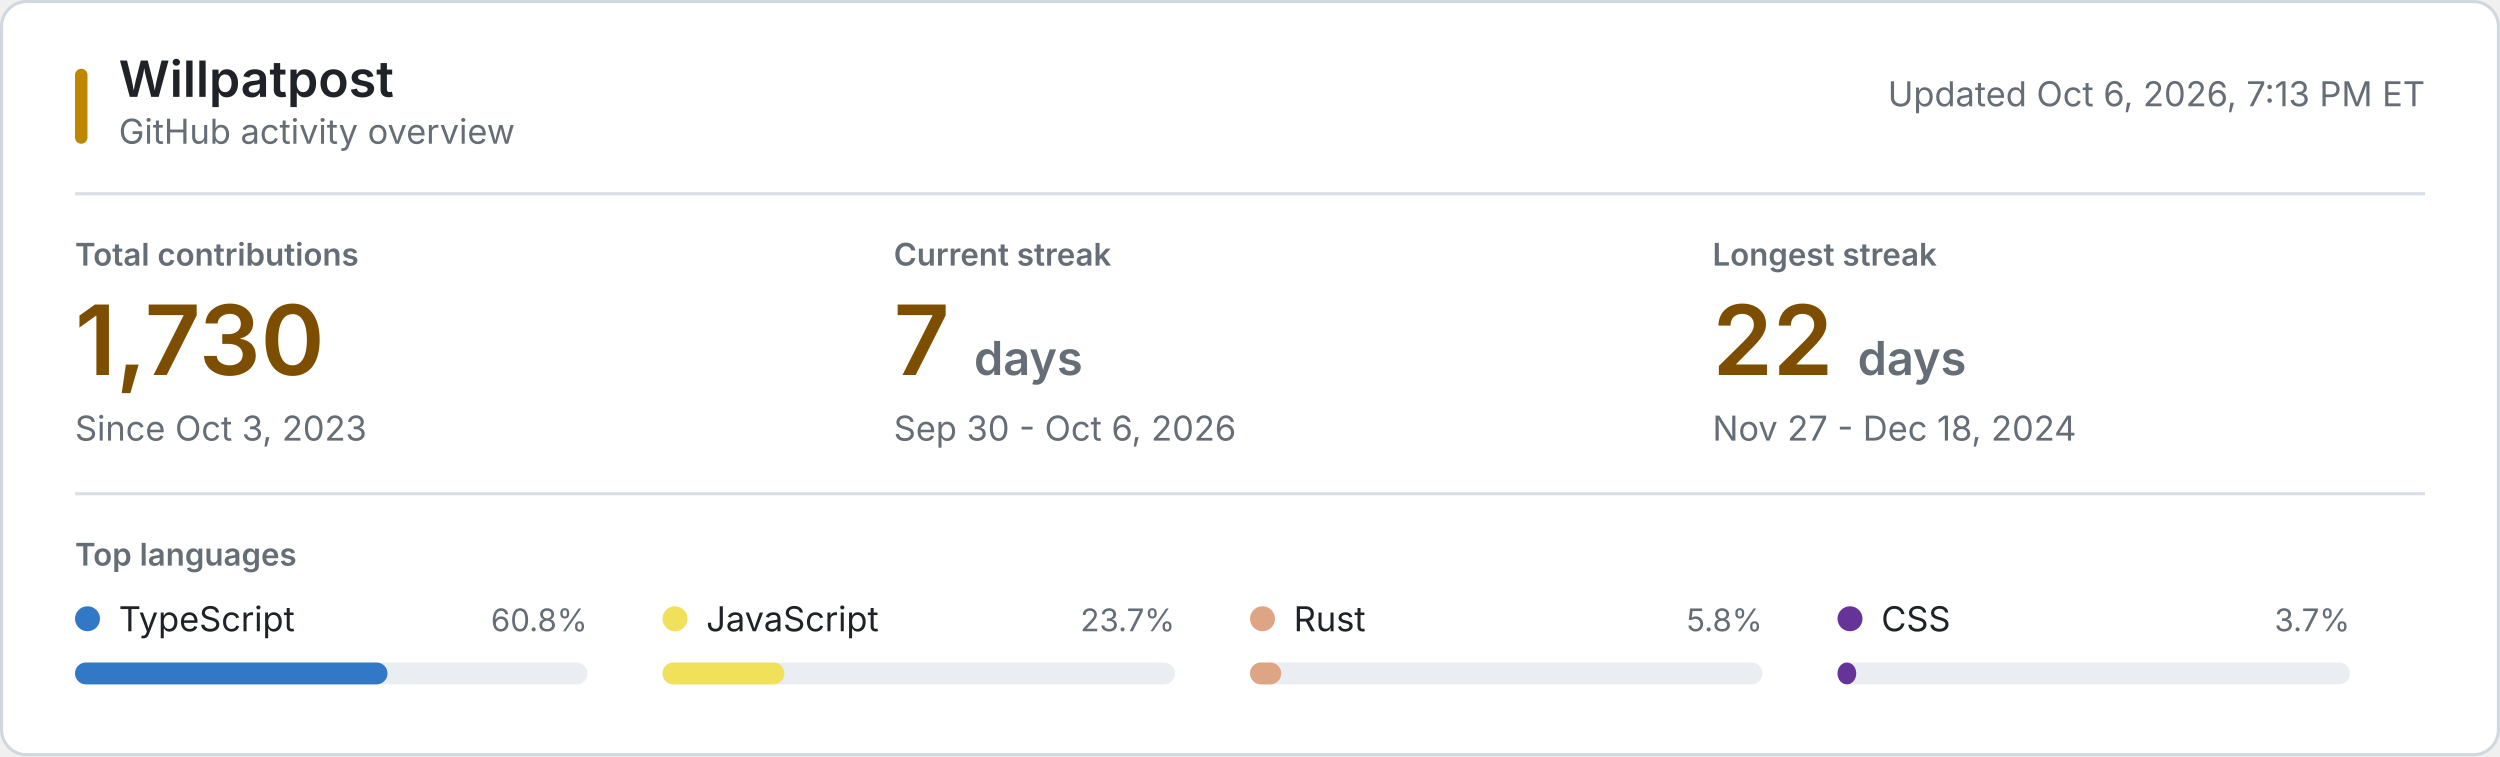
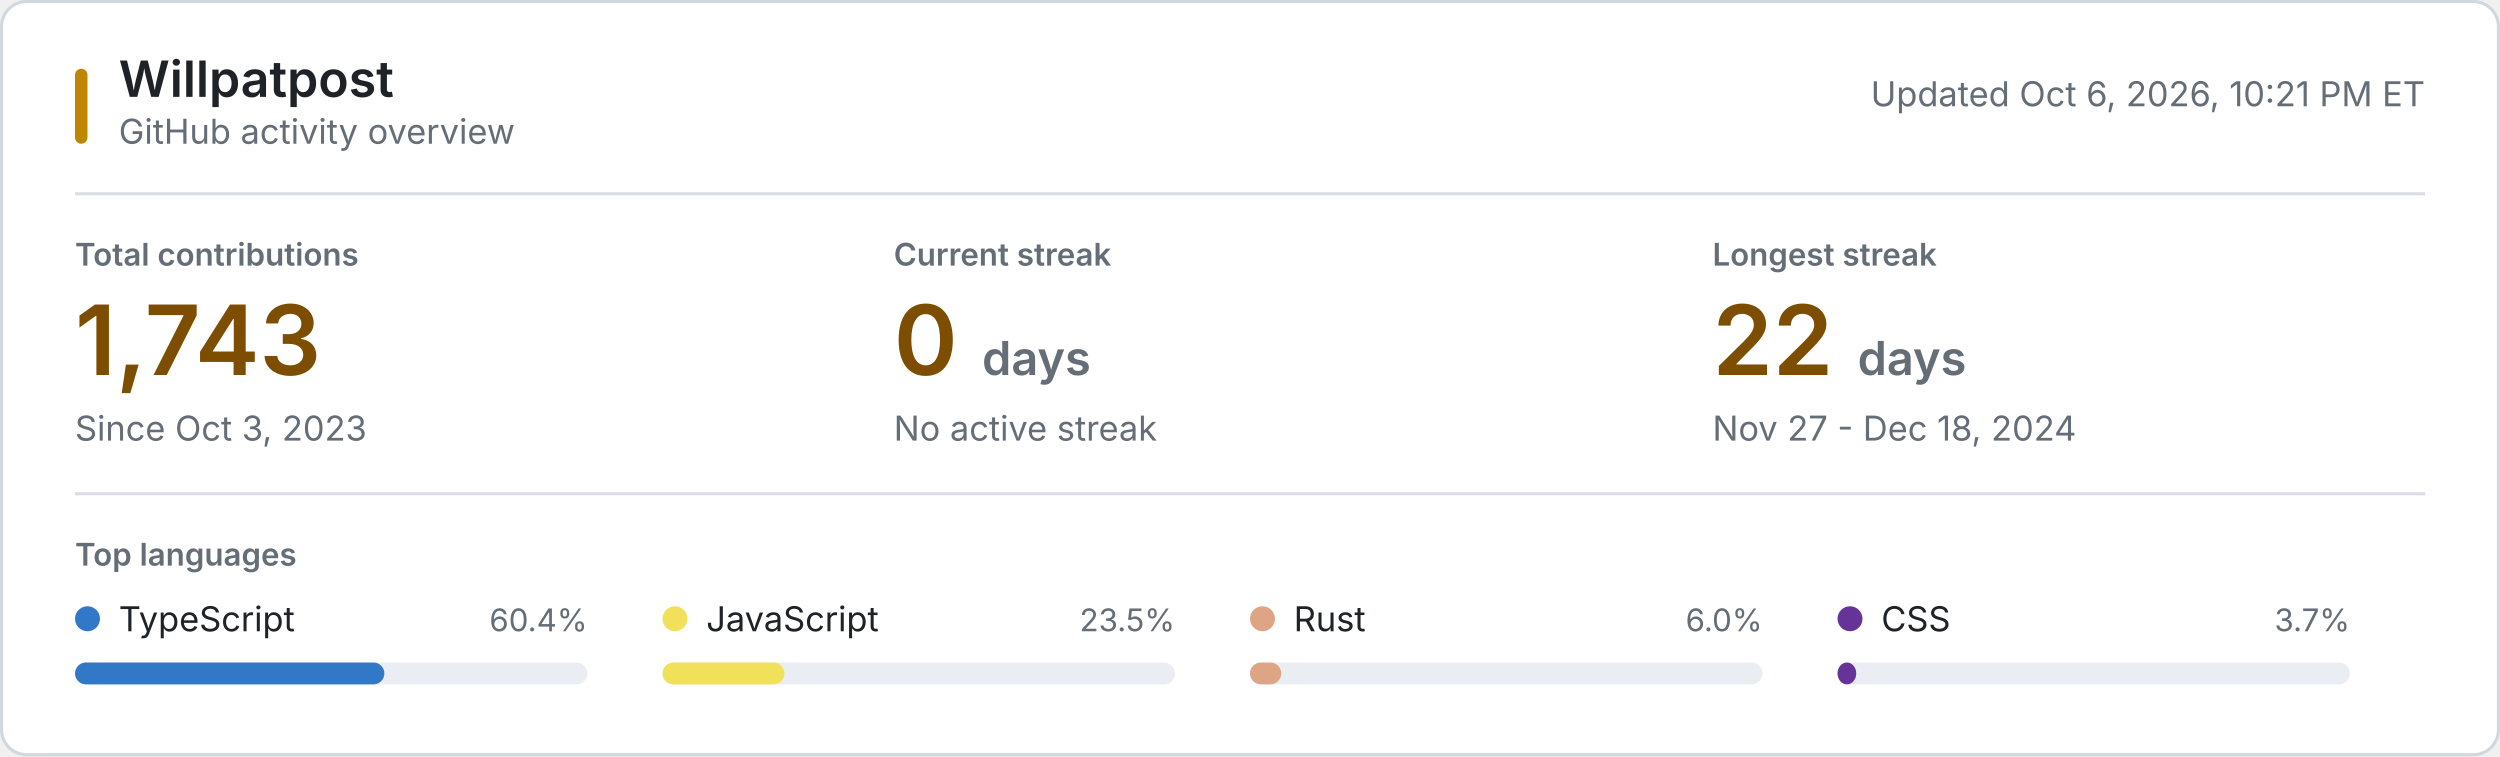
<svg xmlns="http://www.w3.org/2000/svg" style="isolation: isolate" viewBox="0 0 800 242" width="800px" height="242px" role="img" aria-labelledby="title desc">
  <style>
    @keyframes reveal {
      from { opacity: 0.2; }
      to { opacity: 1; }
    }
    .animate { animation: reveal 320ms ease-out both; }
    .background { fill: #ffffff; stroke: #d0d7de; }
    .username { font: 600 16px -apple-system, BlinkMacSystemFont, "Segoe UI", sans-serif; fill: #1f2328; }
    .subtitle, .updated { font: 11px -apple-system, BlinkMacSystemFont, "Segoe UI", sans-serif; fill: #656d76; }
    .section-label, .metric-label { font: 600 10px -apple-system, BlinkMacSystemFont, "Segoe UI", sans-serif; fill: #656d76; }
    .metric-label, .section-label { text-transform: uppercase; }
    .metric-value { font: 600 31px -apple-system, BlinkMacSystemFont, "Segoe UI", sans-serif; fill: #7d4e00; }
    .metric-unit, .metric-note { fill: #656d76; }
    .metric-note { font: 11px -apple-system, BlinkMacSystemFont, "Segoe UI", sans-serif; }
    .language-name { font: 11px -apple-system, BlinkMacSystemFont, "Segoe UI", sans-serif; fill: #1f2328; }
    .language-percent { font: 10px -apple-system, BlinkMacSystemFont, "Segoe UI", sans-serif; fill: #656d76; }
    .language-track { fill: #eaeef2; }
    .empty-state { font: 11px -apple-system, BlinkMacSystemFont, "Segoe UI", sans-serif; fill: #656d76; }
    .rule { stroke: #d8dee4; stroke-width: 1; }
    .accent { fill: #bf8700; }
    @media (prefers-color-scheme: dark) {
      .background { fill: #0d1117; stroke: #30363d; }
      .username, .language-name { fill: #f0f6fc; }
      .subtitle, .updated, .section-label, .metric-label, .metric-unit, .metric-note, .language-percent, .empty-state { fill: #8b949e; }
      .metric-value { fill: #f0c74e; }
      .language-track { fill: #21262d; }
      .rule { stroke: #21262d; }
      .accent { fill: #e3b341; }
    }
    @media (prefers-reduced-motion: reduce) {
      .animate { animation: none; }
    }
  </style>
  <rect class="background" x="0.5" y="0.5" width="799" height="241" rx="8" />
  <rect class="accent" x="24" y="22" width="4" height="24" rx="2" />
  <text class="username" x="38" y="31">Willpatpost</text>
  <text class="subtitle" x="38" y="46">GitHub activity overview</text>
-   <text class="updated" x="776" y="34" text-anchor="end">Updated Oct 6, 2026, 7:13 PM ET</text>
+   <text class="updated" x="776" y="34" text-anchor="end">Updated Oct 6, 2026, 10:21 PM ET</text>
  <line class="rule" x1="24" y1="62" x2="776" y2="62" />
  <g class="animate" style="animation-delay: 20ms">
    <text class="metric-label" x="24" y="85">Total contributions</text>
-     <text class="metric-value" x="24" y="120">1,730</text>
+     <text class="metric-value" x="24" y="120">1,743</text>
    <text class="metric-note" x="24" y="141">Since Oct 3, 2023</text>
  </g>
  <g class="animate" style="animation-delay: 55ms">
    <text class="metric-label" x="286" y="85">Current streak</text>
-     <text class="metric-value" x="286" y="120">7 <tspan class="metric-unit" font-size="15">days</tspan>
+     <text class="metric-value" x="286" y="120">0 <tspan class="metric-unit" font-size="15">days</tspan>
    </text>
-     <text class="metric-note" x="286" y="141">Sep 30 - Oct 6, 2026</text>
+     <text class="metric-note" x="286" y="141">No active streak</text>
  </g>
  <g class="animate" style="animation-delay: 90ms">
    <text class="metric-label" x="548" y="85">Longest streak</text>
    <text class="metric-value" x="548" y="120">22 <tspan class="metric-unit" font-size="15">days</tspan>
    </text>
    <text class="metric-note" x="548" y="141">Nov 27 - Dec 18, 2024</text>
  </g>
  <line class="rule" x1="24" y1="158" x2="776" y2="158" />
  <text class="section-label" x="24" y="181">Top languages</text>
  <g class="animate" style="animation-delay: 120ms">
    <circle cx="28" cy="198" r="4" fill="#3178c6" />
    <text class="language-name" x="38" y="202">TypeScript</text>
-     <text class="language-percent" x="188" y="202" text-anchor="end">60.8%</text>
+     <text class="language-percent" x="188" y="202" text-anchor="end">60.4%</text>
    <rect class="language-track" x="24" y="212" width="164" height="7" rx="3.5" />
-     <rect x="24" y="212" width="100" height="7" rx="3.5" fill="#3178c6" />
+     <rect x="24" y="212" width="99" height="7" rx="3.5" fill="#3178c6" />
  </g>
  <g class="animate" style="animation-delay: 155ms">
    <circle cx="216" cy="198" r="4" fill="#f1e05a" />
    <text class="language-name" x="226" y="202">JavaScript</text>
-     <text class="language-percent" x="376" y="202" text-anchor="end">23.7%</text>
+     <text class="language-percent" x="376" y="202" text-anchor="end">23.5%</text>
    <rect class="language-track" x="212" y="212" width="164" height="7" rx="3.5" />
    <rect x="212" y="212" width="39" height="7" rx="3.5" fill="#f1e05a" />
  </g>
  <g class="animate" style="animation-delay: 190ms">
    <circle cx="404" cy="198" r="4" fill="#dea584" />
    <text class="language-name" x="414" y="202">Rust</text>
-     <text class="language-percent" x="564" y="202" text-anchor="end">5.8%</text>
+     <text class="language-percent" x="564" y="202" text-anchor="end">6.0%</text>
    <rect class="language-track" x="400" y="212" width="164" height="7" rx="3.5" />
    <rect x="400" y="212" width="10" height="7" rx="3.5" fill="#dea584" />
  </g>
  <g class="animate" style="animation-delay: 225ms">
    <circle cx="592" cy="198" r="4" fill="#663399" />
    <text class="language-name" x="602" y="202">CSS</text>
    <text class="language-percent" x="752" y="202" text-anchor="end">3.7%</text>
    <rect class="language-track" x="588" y="212" width="164" height="7" rx="3.5" />
    <rect x="588" y="212" width="6" height="7" rx="3.5" fill="#663399" />
  </g>
</svg>
